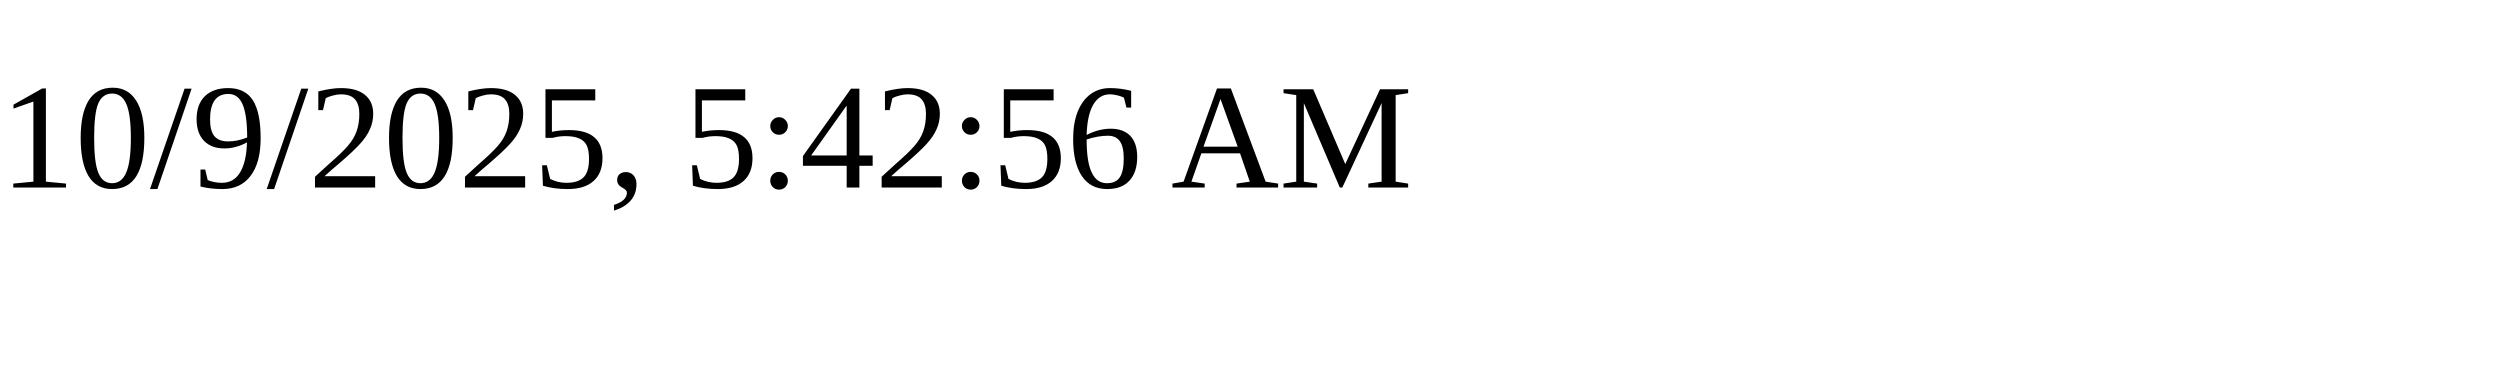
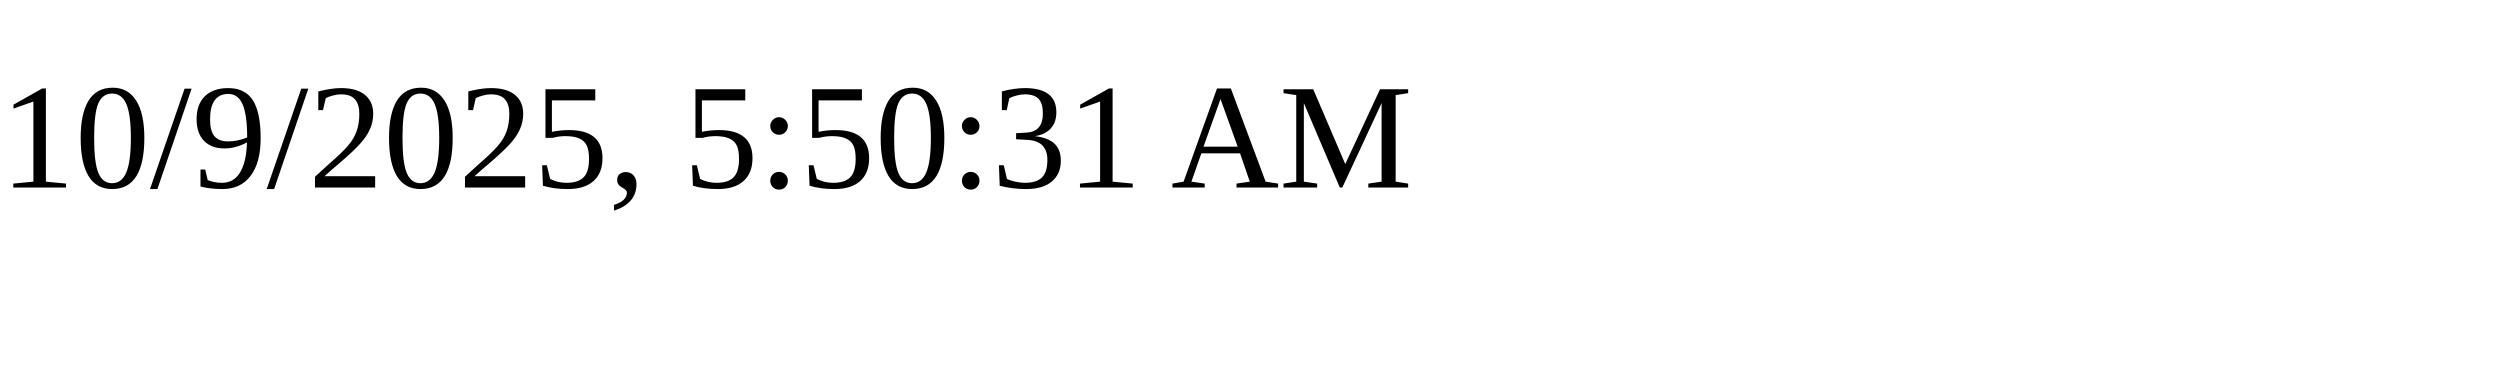
<svg xmlns="http://www.w3.org/2000/svg" height="30" width="200">
-   <text x="0" y="15">10/9/2025, 5:42:56 AM</text>
+   <text x="0" y="15">10/9/2025, 5:50:31 AM</text>
</svg>
